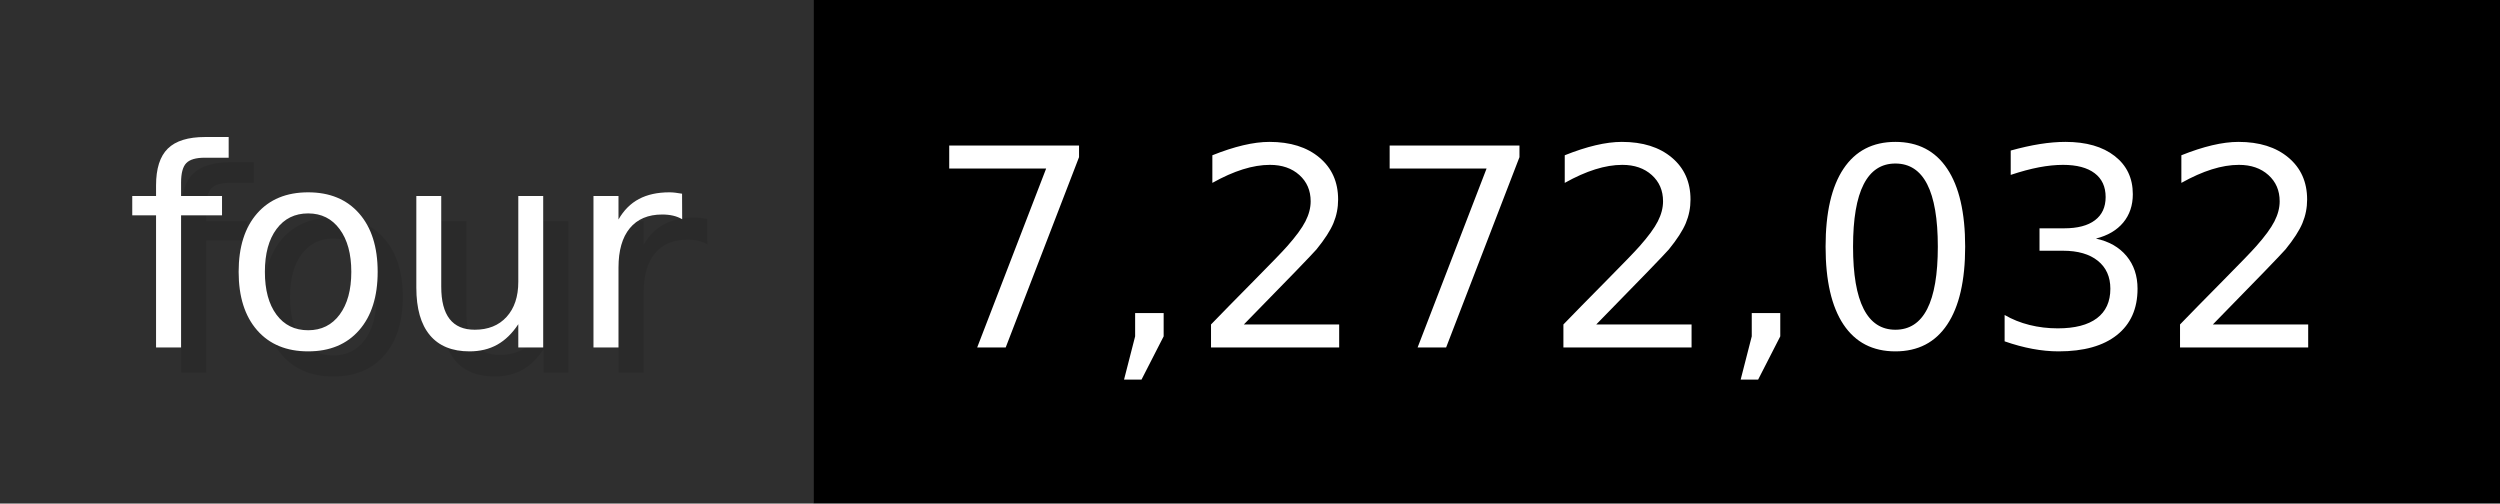
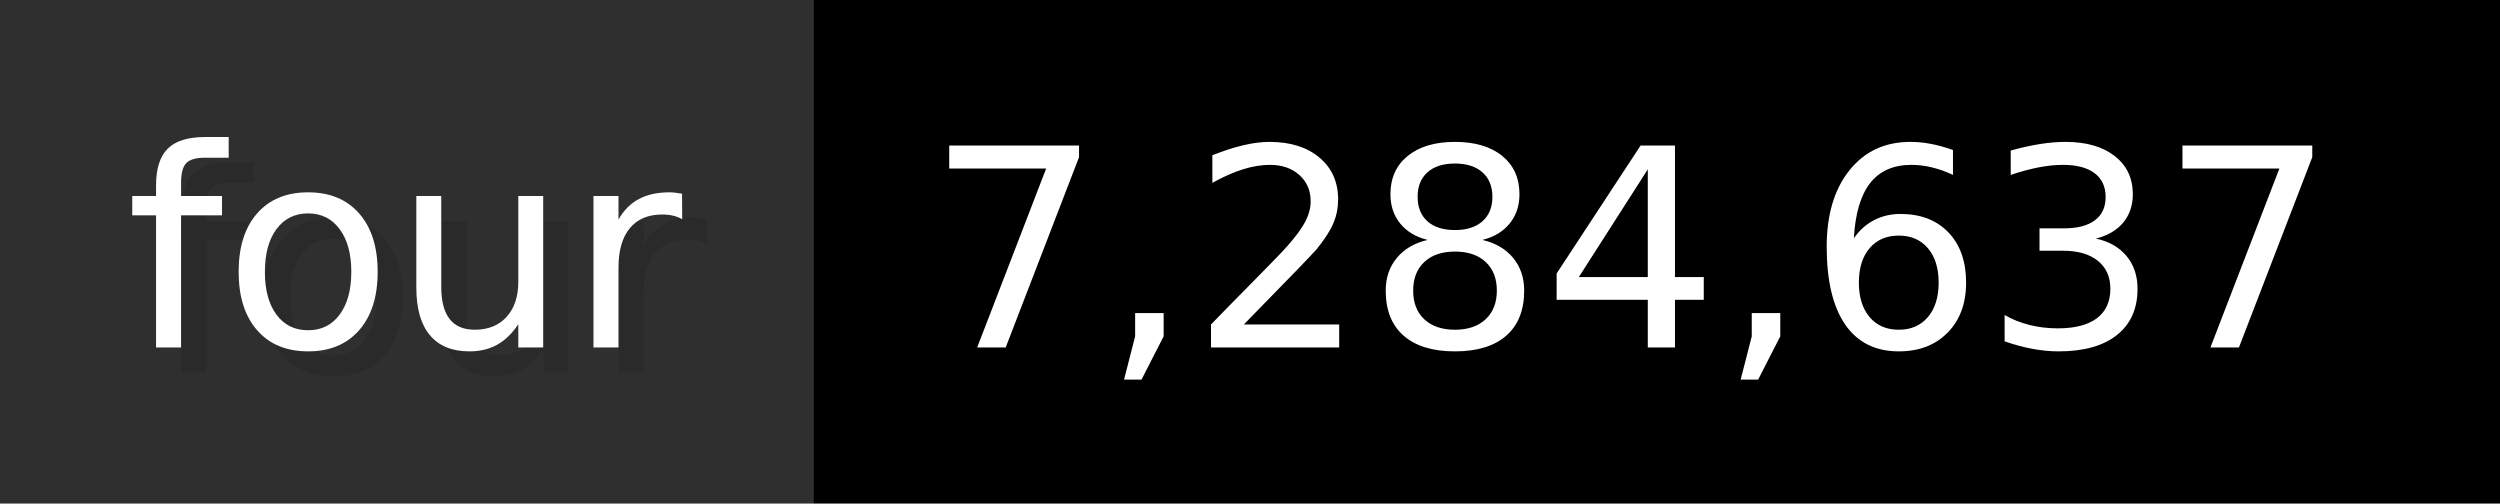
- <svg xmlns="http://www.w3.org/2000/svg" width="99.3" height="20" viewBox="0 0 993 200" role="img" aria-label="four: 7,272,032">
+ <svg xmlns="http://www.w3.org/2000/svg" width="99.3" height="20" viewBox="0 0 993 200" role="img" aria-label="four: 7,284,637">
  <g>
    <rect fill="#2F2F2F" width="323" height="200" />
    <rect fill="#" x="323" width="670" height="200" />
  </g>
  <g aria-hidden="true" fill="#fff" text-anchor="start" font-family="Verdana,DejaVu Sans,sans-serif" font-size="110">
    <text x="60" y="148" textLength="223" fill="#000" opacity="0.1">four</text>
    <text x="50" y="138" textLength="223">four</text>
-     <text x="378" y="148" textLength="570" fill="#000" opacity="0.1">7,272,032</text>
-     <text x="368" y="138" textLength="570">7,272,032</text>
+     <text x="378" y="148" textLength="570" fill="#000" opacity="0.1">7,284,637</text>
+     <text x="368" y="138" textLength="570">7,284,637</text>
  </g>
</svg>
